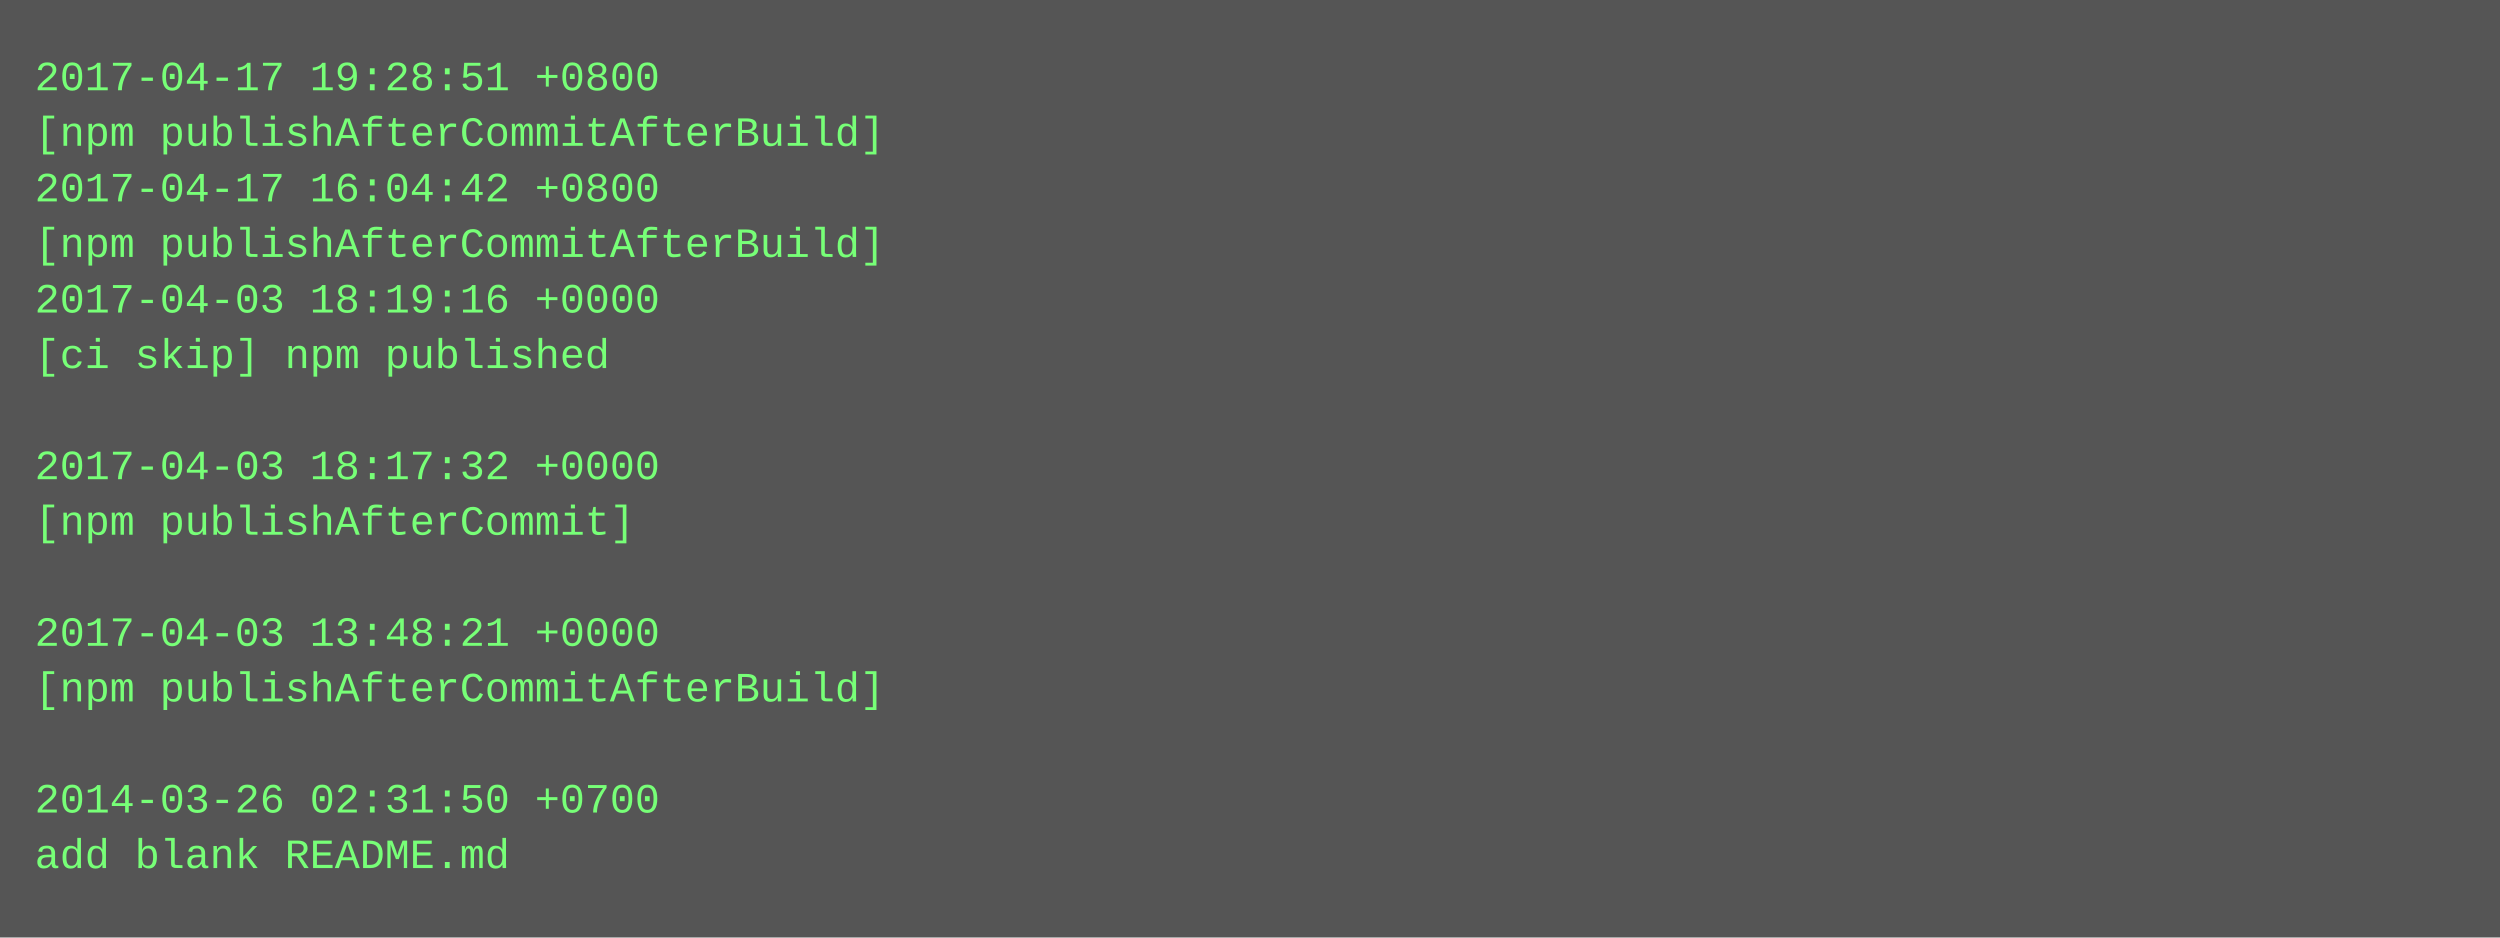
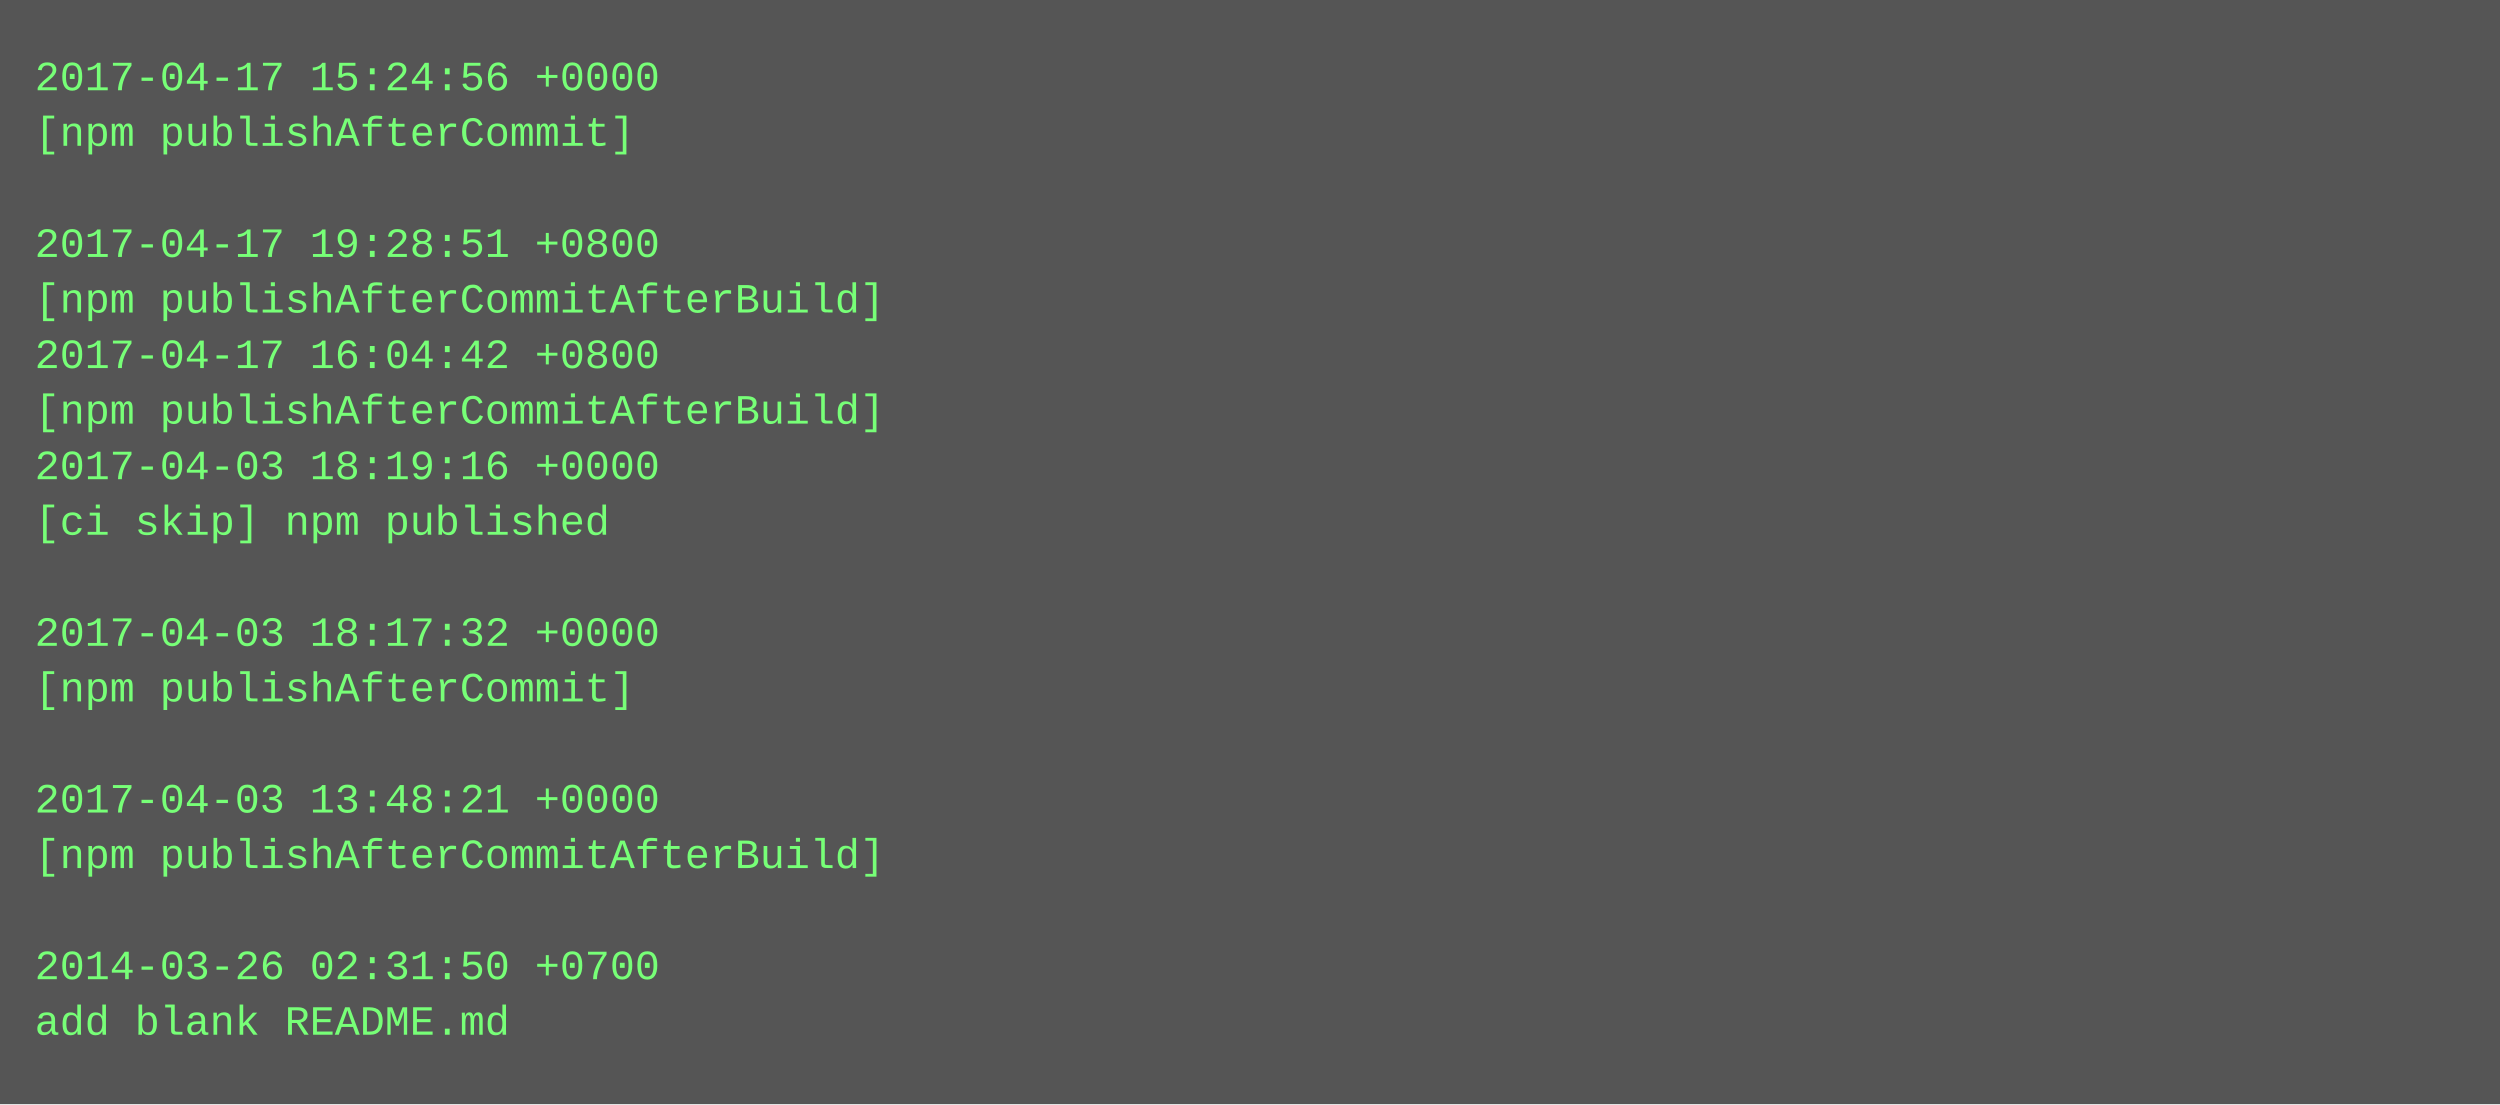
- <svg xmlns="http://www.w3.org/2000/svg" height="270" width="720">
-   <rect height="270" fill="#555" width="720" />
+ <svg xmlns="http://www.w3.org/2000/svg" height="318" width="720">
+   <rect height="318" fill="#555" width="720" />
  <text fill="#7f7" font-family="Courier New" font-size="12" xml:space="preserve">
-     <tspan x="10" y="26">2017-04-17 19:28:51 +0800</tspan>
-     <tspan x="10" y="42">[npm publishAfterCommitAfterBuild]</tspan>
-     <tspan x="10" y="58">2017-04-17 16:04:42 +0800</tspan>
-     <tspan x="10" y="74">[npm publishAfterCommitAfterBuild]</tspan>
-     <tspan x="10" y="90">2017-04-03 18:19:16 +0000</tspan>
-     <tspan x="10" y="106">[ci skip] npm published</tspan>
-     <tspan x="10" y="122" />
-     <tspan x="10" y="138">2017-04-03 18:17:32 +0000</tspan>
-     <tspan x="10" y="154">[npm publishAfterCommit]</tspan>
+     <tspan x="10" y="26">2017-04-17 15:24:56 +0000</tspan>
+     <tspan x="10" y="42">[npm publishAfterCommit]</tspan>
+     <tspan x="10" y="58" />
+     <tspan x="10" y="74">2017-04-17 19:28:51 +0800</tspan>
+     <tspan x="10" y="90">[npm publishAfterCommitAfterBuild]</tspan>
+     <tspan x="10" y="106">2017-04-17 16:04:42 +0800</tspan>
+     <tspan x="10" y="122">[npm publishAfterCommitAfterBuild]</tspan>
+     <tspan x="10" y="138">2017-04-03 18:19:16 +0000</tspan>
+     <tspan x="10" y="154">[ci skip] npm published</tspan>
    <tspan x="10" y="170" />
-     <tspan x="10" y="186">2017-04-03 13:48:21 +0000</tspan>
-     <tspan x="10" y="202">[npm publishAfterCommitAfterBuild]</tspan>
+     <tspan x="10" y="186">2017-04-03 18:17:32 +0000</tspan>
+     <tspan x="10" y="202">[npm publishAfterCommit]</tspan>
    <tspan x="10" y="218" />
-     <tspan x="10" y="234">2014-03-26 02:31:50 +0700</tspan>
-     <tspan x="10" y="250">add blank README.md</tspan>
+     <tspan x="10" y="234">2017-04-03 13:48:21 +0000</tspan>
+     <tspan x="10" y="250">[npm publishAfterCommitAfterBuild]</tspan>
+     <tspan x="10" y="266" />
+     <tspan x="10" y="282">2014-03-26 02:31:50 +0700</tspan>
+     <tspan x="10" y="298">add blank README.md</tspan>
  </text>
</svg>
